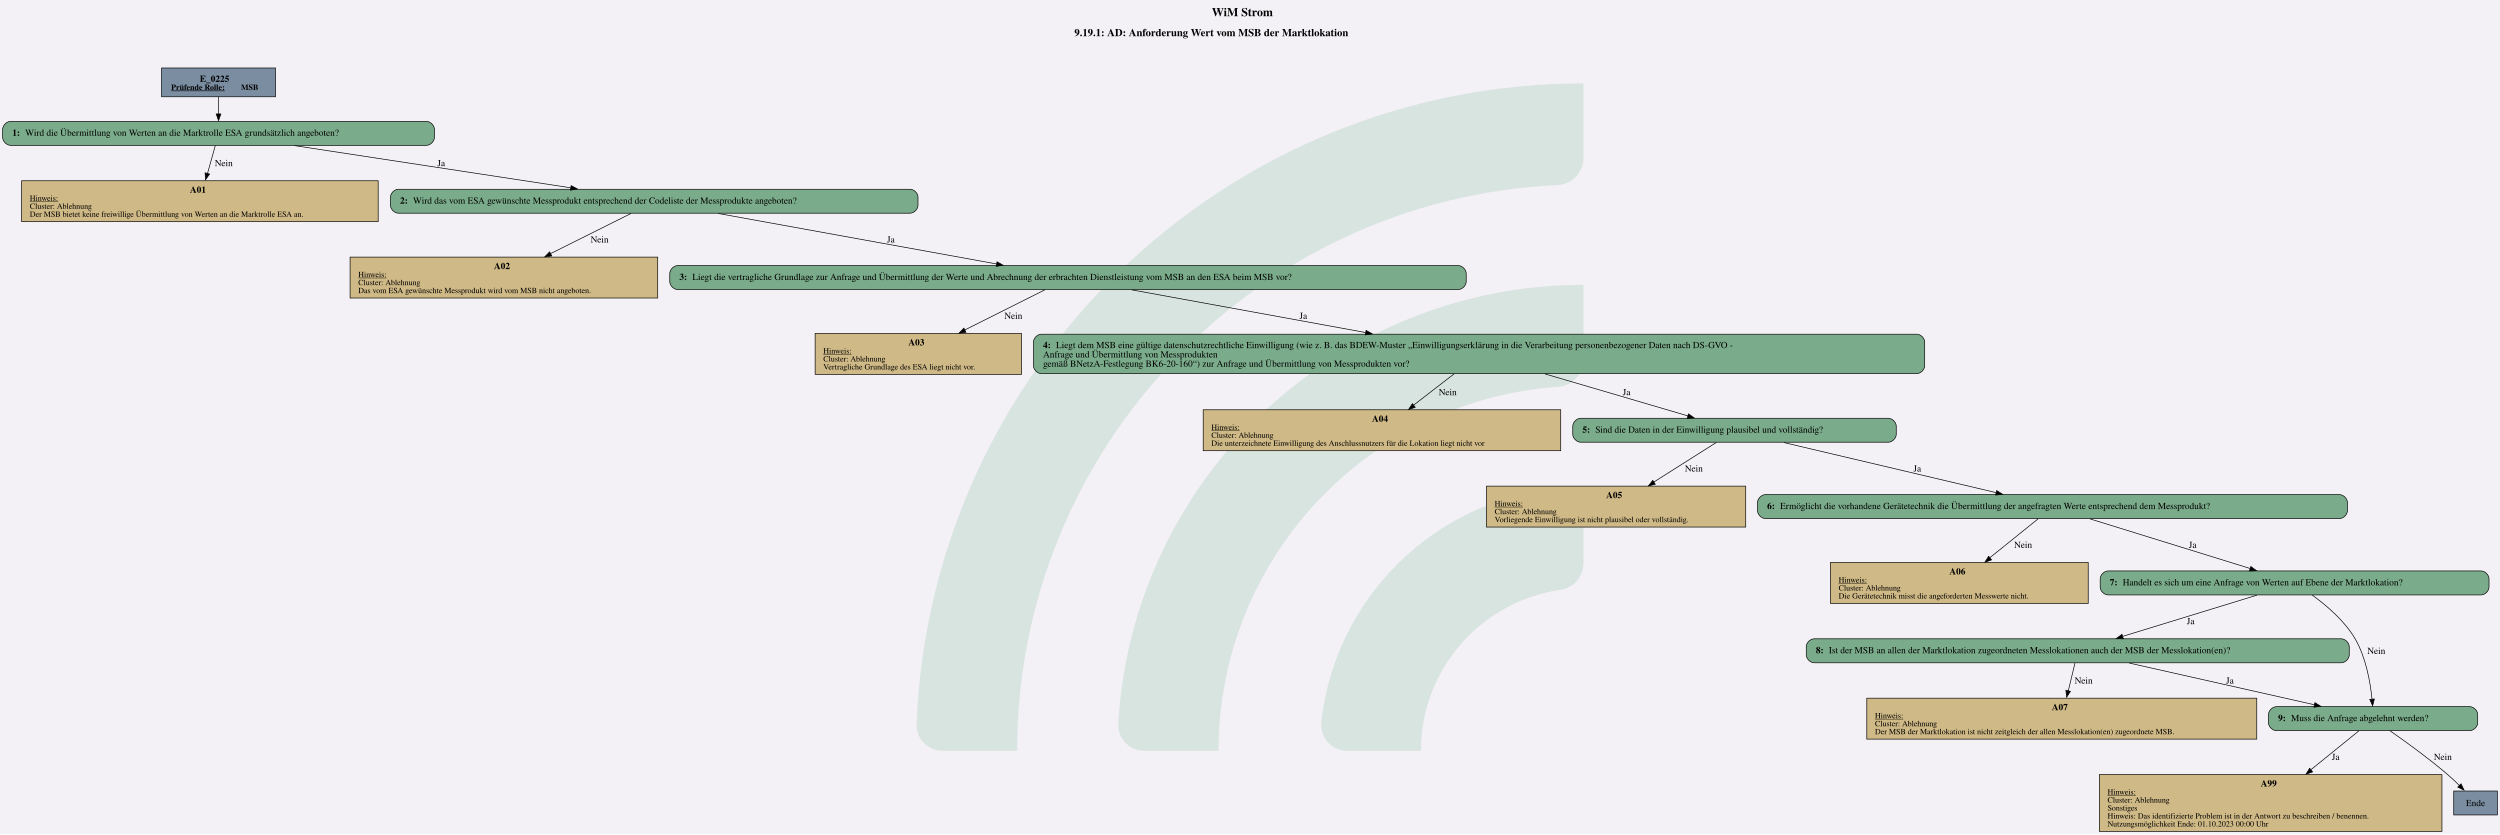
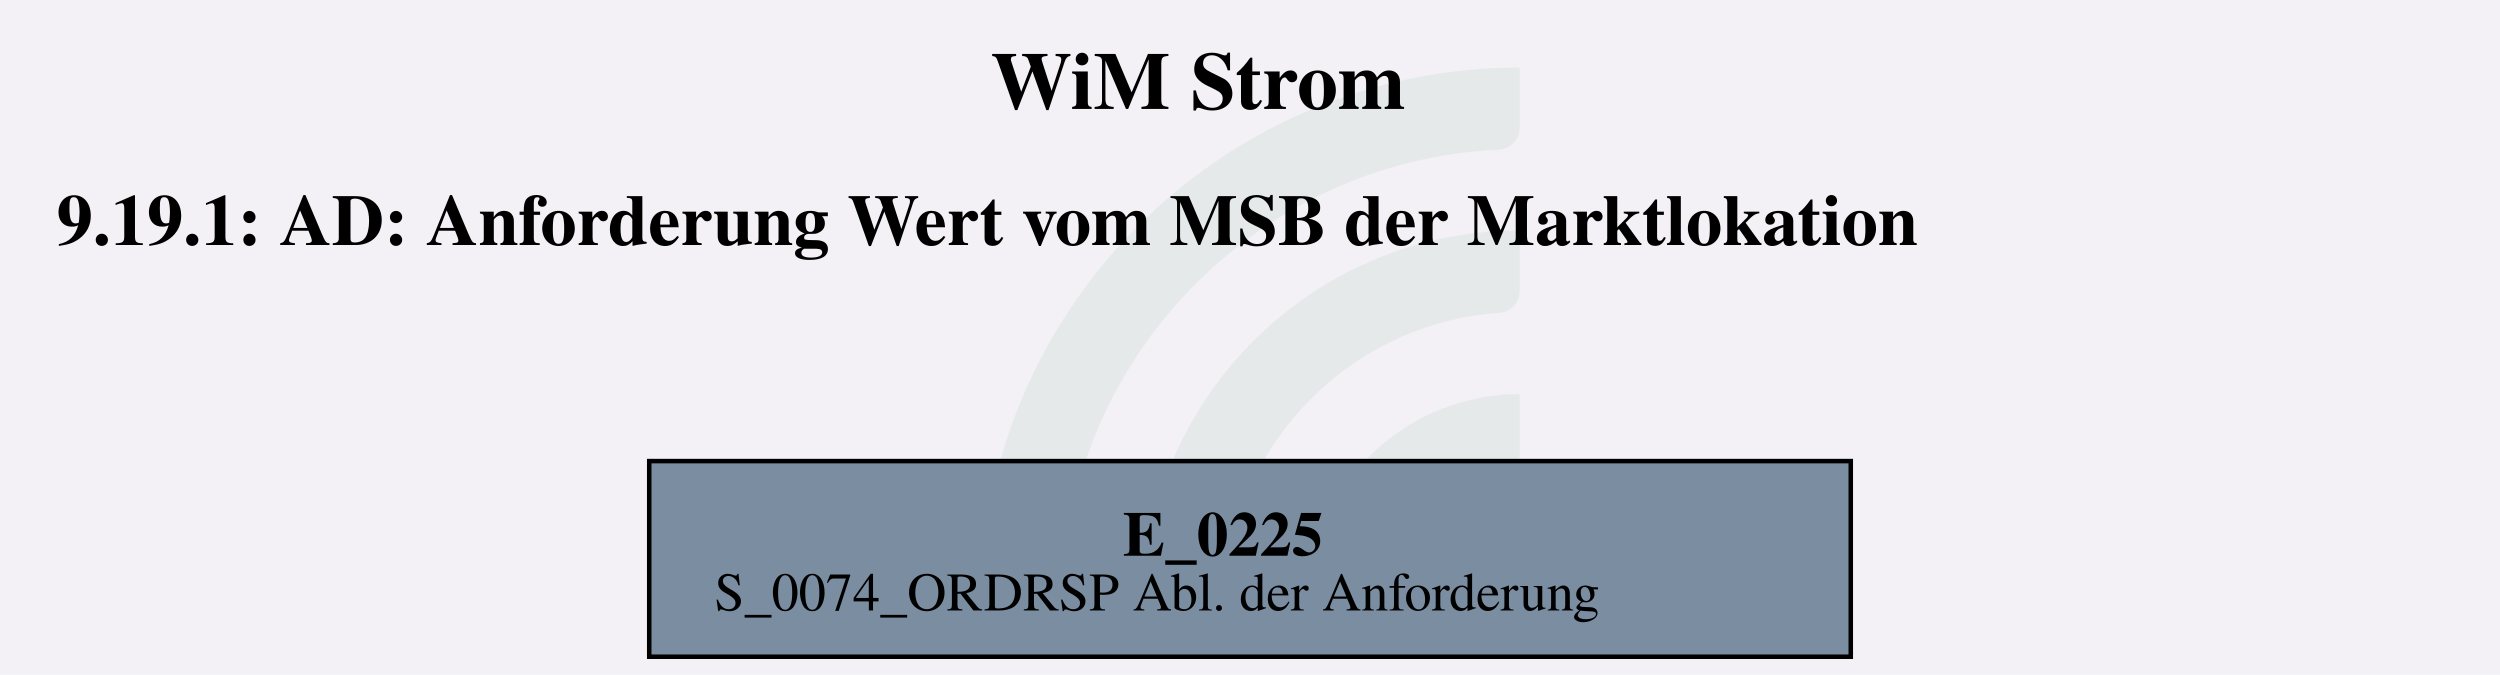
- <svg xmlns="http://www.w3.org/2000/svg" version="1.1" width="5010.667px" viewBox="0 0 5010.667 1672.0" height="1672.0px">
+ <svg xmlns="http://www.w3.org/2000/svg" version="1.1" width="736.0px" viewBox="0 0 736.0 198.667" height="198.667px">
  <g>
-     <svg version="1.1" width="5010.667px" viewBox="0 0 5010.667 1672.0" height="1672.0px">
-       <polygon fill="#f3f1f6" points="0,0 5010.667,0 5010.667,1672.0 0,1672.0" />
+     <svg version="1.1" width="736.0px" viewBox="0 0 736.0 198.667" height="198.667px">
+       <polygon fill="#f3f1f6" points="0,0 736.0,0 736.0,198.667 0,198.667" />
      <g>
-         <g transform="translate(1837.029, 167.2) scale(1 1) translate(0, 0) scale(7.561814 7.561814) ">
+         <g transform="translate(288.5923, 19.86667) scale(1 1) translate(0, 0) scale(0.898493 0.898493) ">
          <defs id="defs2">
            <clipPath clipPathUnits="userSpaceOnUse" id="clipPath23">
              <path d="M 0,568.156 H 579.236 V 0 H 0 Z" id="path21" />
            </clipPath>
          </defs>
          <g id="layer1" transform="translate(-16.54194,-55.30527)">
            <g id="g19" clip-path="url(#clipPath23)" transform="matrix(0.3527778,0,0,-0.3527778,0.01017023,243.7368)" style="opacity:0.2">
              <g id="g25" transform="translate(122.444,32.7195)">
-                 <path d="m 0,0 h -56.104 c -11,0 -19.898,9.123 -19.463,20.115 10.594,267.191 231.277,481.302 501.029,481.302 v -56.02 c 0,-10.98 -8.688,-19.892 -19.658,-20.393 C 180.29,414.697 0,228.005 0,0" style="fill:#6ead83;fill-opacity:1;fill-rule:nonzero;stroke:none" id="path27" />
+                 <path d="m 0,0 h -56.104 c -11,0 -19.898,9.123 -19.463,20.115 10.594,267.191 231.277,481.302 501.029,481.302 v -56.02 c 0,-10.98 -8.688,-19.892 -19.658,-20.393 C 180.29,414.697 0,228.005 0,0" style="fill:#6ead83;fill-opacity:0.5;fill-rule:nonzero;stroke:none" id="path27" />
              </g>
              <g id="g29" transform="translate(273.7828,32.7195)">
-                 <path d="m 0,0 h -55.926 c -11.228,0 -20.091,9.482 -19.435,20.69 10.744,183.439 163.389,329.388 349.485,329.388 v -56.263 c 0,-10.709 -8.273,-19.617 -18.957,-20.35 C 112.819,263.696 0,144.774 0,0" style="fill:#6ead83;fill-opacity:1;fill-rule:nonzero;stroke:none" id="path31" />
+                 <path d="m 0,0 h -55.926 c -11.228,0 -20.091,9.482 -19.435,20.69 10.744,183.439 163.389,329.388 349.485,329.388 v -56.263 c 0,-10.709 -8.273,-19.617 -18.957,-20.35 C 112.819,263.696 0,144.774 0,0" style="fill:#6ead83;fill-opacity:0.5;fill-rule:nonzero;stroke:none" id="path31" />
              </g>
              <g id="g33" transform="translate(425.7667,32.7195)">
-                 <path d="m 0,0 h -55.445 c -11.653,0 -20.604,10.17 -19.334,21.753 10.866,99.032 95.031,176.341 196.919,176.341 v -57.011 c 0,-10.046 -7.283,-18.755 -17.229,-20.165 C 45.688,112.522 0,61.497 0,0" style="fill:#6ead83;fill-opacity:1;fill-rule:nonzero;stroke:none" id="path35" />
+                 <path d="m 0,0 h -55.445 c -11.653,0 -20.604,10.17 -19.334,21.753 10.866,99.032 95.031,176.341 196.919,176.341 v -57.011 c 0,-10.046 -7.283,-18.755 -17.229,-20.165 C 45.688,112.522 0,61.497 0,0" style="fill:#6ead83;fill-opacity:0.5;fill-rule:nonzero;stroke:none" id="path35" />
              </g>
            </g>
          </g>
        </g>
-         <svg width="3758pt" height="1254pt" viewBox="0.00 0.00 3758.30 1253.69">
-           <g id="graph0" class="graph" transform="scale(1 1) rotate(0) translate(4 1249.69)">
-             <text text-anchor="start" x="1817.78" y="-1225.59" font-family="Times,serif" font-weight="bold" font-size="18.00">WiM Strom</text>
-             <text text-anchor="start" x="1611.15" y="-1195.49" font-family="Times,serif" font-weight="bold" font-size="16.00">9.19.1: AD: Anforderung Wert vom MSB der Marktlokation</text>
+         <svg width="552pt" height="149pt" viewBox="0.00 0.00 552.00 149.28">
+           <g id="graph0" class="graph" transform="scale(1 1) rotate(0) translate(4 145.28)">
+             <text text-anchor="start" x="214.62" y="-121.18" font-family="Times,serif" font-weight="bold" font-size="18.00">WiM Strom</text>
+             <text text-anchor="start" x="8" y="-91.08" font-family="Times,serif" font-weight="bold" font-size="16.00">9.19.1: AD: Anforderung Wert vom MSB der Marktlokation</text>
            <g id="node1" class="node">
-               <polygon fill="#7a8da1" stroke="black" points="410.18,-1147.69 238.88,-1147.69 238.88,-1104.41 410.18,-1104.41 410.18,-1147.69" />
-               <text text-anchor="start" x="296.4" y="-1126.75" font-family="Times,serif" font-weight="bold" font-size="14.00">E_0225</text>
-               <text text-anchor="start" x="253.28" y="-1114.65" font-family="Times,serif" font-weight="bold" text-decoration="underline" font-size="12.00">Prüfende Rolle:</text>
-               <text text-anchor="start" x="358.28" y="-1114.65" font-family="Times,serif" font-weight="bold" font-size="12.00"> MSB</text>
-             </g>
-             <g id="node2" class="node">
-               <path fill="#7aab8a" stroke="black" d="M637.05,-1067.41C637.05,-1067.41 12,-1067.41 12,-1067.41 6,-1067.41 0,-1061.41 0,-1055.41 0,-1055.41 0,-1043.41 0,-1043.41 0,-1037.41 6,-1031.41 12,-1031.41 12,-1031.41 637.05,-1031.41 637.05,-1031.41 643.05,-1031.41 649.05,-1037.41 649.05,-1043.41 649.05,-1043.41 649.05,-1055.41 649.05,-1055.41 649.05,-1061.41 643.05,-1067.41 637.05,-1067.41" />
-               <text text-anchor="start" x="14.4" y="-1045.73" font-family="Times,serif" font-weight="bold" font-size="14.00">1: </text>
-               <text text-anchor="start" x="33.9" y="-1045.73" font-family="Times,serif" font-size="14.00">Wird die Übermittlung von Werten an die Marktrolle ESA grundsätzlich angeboten?</text>
-             </g>
-             <g id="edge1" class="edge">
-               <path fill="none" stroke="black" d="M324.53,-1104.26C324.53,-1096.22 324.53,-1086.9 324.53,-1078.3" />
-               <polygon fill="black" stroke="black" points="328.03,-1078.57 324.53,-1068.57 321.03,-1078.57 328.03,-1078.57" />
-             </g>
-             <g id="node3" class="node">
-               <polygon fill="#cfb986" stroke="black" points="564.52,-978.16 28.54,-978.16 28.54,-916.64 564.52,-916.64 564.52,-978.16" />
-               <text text-anchor="start" x="281.53" y="-960.1" font-family="Times,serif" font-weight="bold" font-size="14.00">A01</text>
-               <text text-anchor="start" x="40.78" y="-948" font-family="Times,serif" text-decoration="underline" font-size="12.00">Hinweis:</text>
-               <text text-anchor="start" x="40.78" y="-936" font-family="Times,serif" font-size="12.00">Cluster: Ablehnung</text>
-               <text text-anchor="start" x="40.78" y="-924" font-family="Times,serif" font-size="12.00">Der MSB bietet keine freiwillige Übermittlung von Werten an die Marktrolle ESA an.</text>
-             </g>
-             <g id="edge2" class="edge">
-               <path fill="none" stroke="black" d="M319.65,-1030.99C316.39,-1019.37 311.98,-1003.6 307.88,-988.94" />
-               <polygon fill="black" stroke="black" points="311.03,-988.24 304.97,-979.55 304.29,-990.12 311.03,-988.24" />
-               <text text-anchor="middle" x="332.4" y="-1000.11" font-family="Times,serif" font-size="14.00">Nein</text>
-             </g>
-             <g id="node4" class="node">
-               <path fill="#7aab8a" stroke="black" d="M1364.05,-965.4C1364.05,-965.4 595,-965.4 595,-965.4 589,-965.4 583,-959.4 583,-953.4 583,-953.4 583,-941.4 583,-941.4 583,-935.4 589,-929.4 595,-929.4 595,-929.4 1364.05,-929.4 1364.05,-929.4 1370.05,-929.4 1376.05,-935.4 1376.05,-941.4 1376.05,-941.4 1376.05,-953.4 1376.05,-953.4 1376.05,-959.4 1370.05,-965.4 1364.05,-965.4" />
-               <text text-anchor="start" x="597.4" y="-943.72" font-family="Times,serif" font-weight="bold" font-size="14.00">2: </text>
-               <text text-anchor="start" x="616.9" y="-943.72" font-family="Times,serif" font-size="14.00">Wird das vom ESA gewünschte Messprodukt entsprechend der Codeliste der Messprodukte angeboten?</text>
-             </g>
-             <g id="edge3" class="edge">
-               <path fill="none" stroke="black" d="M438.99,-1030.93C555.13,-1013.2 734.4,-985.83 854.27,-967.53" />
-               <polygon fill="black" stroke="black" points="854.6,-970.86 863.95,-965.89 853.54,-963.94 854.6,-970.86" />
-               <text text-anchor="middle" x="659.28" y="-1000.11" font-family="Times,serif" font-size="14.00">Ja</text>
-             </g>
-             <g id="node5" class="node">
-               <polygon fill="#cfb986" stroke="black" points="984.77,-863.39 522.29,-863.39 522.29,-801.87 984.77,-801.87 984.77,-863.39" />
-               <text text-anchor="start" x="738.53" y="-845.33" font-family="Times,serif" font-weight="bold" font-size="14.00">A02</text>
-               <text text-anchor="start" x="534.53" y="-833.23" font-family="Times,serif" text-decoration="underline" font-size="12.00">Hinweis:</text>
-               <text text-anchor="start" x="534.53" y="-821.23" font-family="Times,serif" font-size="12.00">Cluster: Ablehnung</text>
-               <text text-anchor="start" x="534.53" y="-809.23" font-family="Times,serif" font-size="12.00">Das vom ESA gewünschte Messprodukt wird vom MSB nicht angeboten.</text>
-             </g>
-             <g id="edge4" class="edge">
-               <path fill="none" stroke="black" d="M944.71,-929.03C912.57,-912.99 863.87,-888.69 823.67,-868.63" />
-               <polygon fill="black" stroke="black" points="825.42,-865.09 814.91,-863.76 822.3,-871.36 825.42,-865.09" />
-               <text text-anchor="middle" x="897.4" y="-885.34" font-family="Times,serif" font-size="14.00">Nein</text>
-             </g>
-             <g id="node6" class="node">
-               <path fill="#7aab8a" stroke="black" d="M2188.18,-850.63C2188.18,-850.63 1014.88,-850.63 1014.88,-850.63 1008.88,-850.63 1002.88,-844.63 1002.88,-838.63 1002.88,-838.63 1002.88,-826.63 1002.88,-826.63 1002.88,-820.63 1008.88,-814.63 1014.88,-814.63 1014.88,-814.63 2188.18,-814.63 2188.18,-814.63 2194.18,-814.63 2200.18,-820.63 2200.18,-826.63 2200.18,-826.63 2200.18,-838.63 2200.18,-838.63 2200.18,-844.63 2194.18,-850.63 2188.18,-850.63" />
-               <text text-anchor="start" x="1017.28" y="-828.95" font-family="Times,serif" font-weight="bold" font-size="14.00">3: </text>
-               <text text-anchor="start" x="1036.78" y="-828.95" font-family="Times,serif" font-size="14.00">Liegt die vertragliche Grundlage zur Anfrage und Übermittlung der Werte und Abrechnung der erbrachten Dienstleistung vom MSB an den ESA beim MSB vor?</text>
-             </g>
-             <g id="edge5" class="edge">
-               <path fill="none" stroke="black" d="M1076.03,-928.9C1189.28,-908.37 1376.52,-874.42 1494.23,-853.08" />
-               <polygon fill="black" stroke="black" points="1494.83,-856.35 1504.05,-851.12 1493.59,-849.46 1494.83,-856.35" />
-               <text text-anchor="middle" x="1335.28" y="-885.34" font-family="Times,serif" font-size="14.00">Ja</text>
-             </g>
-             <g id="node7" class="node">
-               <polygon fill="#cfb986" stroke="black" points="1531.64,-748.62 1221.41,-748.62 1221.41,-687.1 1531.64,-687.1 1531.64,-748.62" />
-               <text text-anchor="start" x="1361.53" y="-730.56" font-family="Times,serif" font-weight="bold" font-size="14.00">A03</text>
-               <text text-anchor="start" x="1233.65" y="-718.46" font-family="Times,serif" text-decoration="underline" font-size="12.00">Hinweis:</text>
-               <text text-anchor="start" x="1233.65" y="-706.46" font-family="Times,serif" font-size="12.00">Cluster: Ablehnung</text>
-               <text text-anchor="start" x="1233.65" y="-694.46" font-family="Times,serif" font-size="12.00">Vertragliche Grundlage des ESA liegt nicht vor.</text>
-             </g>
-             <g id="edge6" class="edge">
-               <path fill="none" stroke="black" d="M1566.86,-814.26C1534.86,-798.22 1486.38,-773.92 1446.36,-753.86" />
-               <polygon fill="black" stroke="black" points="1448.15,-750.34 1437.64,-748.99 1445.02,-756.6 1448.15,-750.34" />
-               <text text-anchor="middle" x="1519.4" y="-770.57" font-family="Times,serif" font-size="14.00">Nein</text>
-             </g>
-             <g id="node8" class="node">
-               <path fill="#7aab8a" stroke="black" d="M2877.43,-747.5C2877.43,-747.5 1561.62,-747.5 1561.62,-747.5 1555.62,-747.5 1549.62,-741.5 1549.62,-735.5 1549.62,-735.5 1549.62,-700.22 1549.62,-700.22 1549.62,-694.22 1555.62,-688.22 1561.62,-688.22 1561.62,-688.22 2877.43,-688.22 2877.43,-688.22 2883.43,-688.22 2889.43,-694.22 2889.43,-700.22 2889.43,-700.22 2889.43,-735.5 2889.43,-735.5 2889.43,-741.5 2883.43,-747.5 2877.43,-747.5" />
-               <text text-anchor="start" x="1564.03" y="-726.56" font-family="Times,serif" font-weight="bold" font-size="14.00">4: </text>
-               <text text-anchor="start" x="1583.53" y="-726.56" font-family="Times,serif" font-size="14.00">Liegt dem MSB eine gültige datenschutzrechtliche Einwilligung (wie z. B. das BDEW-Muster „Einwilligungserklärung in die Verarbeitung personenbezogener Daten nach DS-GVO - </text>
-               <text text-anchor="start" x="1564.03" y="-712.56" font-family="Times,serif" font-size="14.00">Anfrage und Übermittlung von Messprodukten </text>
-               <text text-anchor="start" x="1564.03" y="-698.56" font-family="Times,serif" font-size="14.00">gemäß BNetzA-Festlegung BK6-20-160“) zur Anfrage und Übermittlung von Messprodukten vor?</text>
-             </g>
-             <g id="edge7" class="edge">
-               <path fill="none" stroke="black" d="M1697.41,-814.13C1791.19,-797.02 1936.04,-770.59 2049.4,-749.9" />
-               <polygon fill="black" stroke="black" points="2049.71,-753.22 2058.92,-747.98 2048.45,-746.34 2049.71,-753.22" />
-               <text text-anchor="middle" x="1955.28" y="-770.57" font-family="Times,serif" font-size="14.00">Ja</text>
-             </g>
-             <g id="node9" class="node">
-               <polygon fill="#cfb986" stroke="black" points="2342.27,-633.85 1804.79,-633.85 1804.79,-572.33 2342.27,-572.33 2342.27,-633.85" />
-               <text text-anchor="start" x="2058.53" y="-615.79" font-family="Times,serif" font-weight="bold" font-size="14.00">A04</text>
-               <text text-anchor="start" x="1817.03" y="-603.69" font-family="Times,serif" text-decoration="underline" font-size="12.00">Hinweis:</text>
-               <text text-anchor="start" x="1817.03" y="-591.69" font-family="Times,serif" font-size="12.00">Cluster: Ablehnung</text>
-               <text text-anchor="start" x="1817.03" y="-579.69" font-family="Times,serif" font-size="12.00">Die unterzeichnete Einwilligung des Anschlussnutzers für die Lokation liegt nicht vor</text>
-             </g>
-             <g id="edge8" class="edge">
-               <path fill="none" stroke="black" d="M2181.93,-687.82C2163.38,-673.49 2140.81,-656.06 2121.08,-640.82" />
-               <polygon fill="black" stroke="black" points="2123.58,-637.56 2113.52,-634.21 2119.3,-643.1 2123.58,-637.56" />
-               <text text-anchor="middle" x="2172.4" y="-655.8" font-family="Times,serif" font-size="14.00">Nein</text>
-             </g>
-             <g id="node10" class="node">
-               <path fill="#7aab8a" stroke="black" d="M2834.68,-621.09C2834.68,-621.09 2372.38,-621.09 2372.38,-621.09 2366.38,-621.09 2360.38,-615.09 2360.38,-609.09 2360.38,-609.09 2360.38,-597.09 2360.38,-597.09 2360.38,-591.09 2366.38,-585.09 2372.38,-585.09 2372.38,-585.09 2834.68,-585.09 2834.68,-585.09 2840.68,-585.09 2846.68,-591.09 2846.68,-597.09 2846.68,-597.09 2846.68,-609.09 2846.68,-609.09 2846.68,-615.09 2840.68,-621.09 2834.68,-621.09" />
-               <text text-anchor="start" x="2374.78" y="-599.41" font-family="Times,serif" font-weight="bold" font-size="14.00">5: </text>
-               <text text-anchor="start" x="2394.28" y="-599.41" font-family="Times,serif" font-size="14.00">Sind die Daten in der Einwilligung plausibel und vollständig?</text>
-             </g>
-             <g id="edge9" class="edge">
-               <path fill="none" stroke="black" d="M2318.66,-687.75C2385.96,-667.98 2473.3,-642.33 2533.43,-624.68" />
-               <polygon fill="black" stroke="black" points="2534.35,-627.76 2542.96,-621.58 2532.37,-621.04 2534.35,-627.76" />
-               <text text-anchor="middle" x="2441.28" y="-655.8" font-family="Times,serif" font-size="14.00">Ja</text>
-             </g>
-             <g id="node11" class="node">
-               <polygon fill="#cfb986" stroke="black" points="2620.39,-519.08 2230.66,-519.08 2230.66,-457.56 2620.39,-457.56 2620.39,-519.08" />
-               <text text-anchor="start" x="2410.53" y="-501.02" font-family="Times,serif" font-weight="bold" font-size="14.00">A05</text>
-               <text text-anchor="start" x="2242.9" y="-488.92" font-family="Times,serif" text-decoration="underline" font-size="12.00">Hinweis:</text>
-               <text text-anchor="start" x="2242.9" y="-476.92" font-family="Times,serif" font-size="12.00">Cluster: Ablehnung</text>
-               <text text-anchor="start" x="2242.9" y="-464.92" font-family="Times,serif" font-size="12.00">Vorliegende Einwilligung ist nicht plausibel oder vollständig.</text>
-             </g>
-             <g id="edge10" class="edge">
-               <path fill="none" stroke="black" d="M2576.1,-584.72C2551.16,-568.92 2513.57,-545.1 2482.18,-525.21" />
-               <polygon fill="black" stroke="black" points="2484.41,-521.85 2474.09,-519.45 2480.66,-527.76 2484.41,-521.85" />
-               <text text-anchor="middle" x="2542.4" y="-541.03" font-family="Times,serif" font-size="14.00">Nein</text>
-             </g>
-             <g id="node12" class="node">
-               <path fill="#7aab8a" stroke="black" d="M3512.93,-506.32C3512.93,-506.32 2650.12,-506.32 2650.12,-506.32 2644.12,-506.32 2638.12,-500.32 2638.12,-494.32 2638.12,-494.32 2638.12,-482.32 2638.12,-482.32 2638.12,-476.32 2644.12,-470.32 2650.12,-470.32 2650.12,-470.32 3512.93,-470.32 3512.93,-470.32 3518.93,-470.32 3524.93,-476.32 3524.93,-482.32 3524.93,-482.32 3524.93,-494.32 3524.93,-494.32 3524.93,-500.32 3518.93,-506.32 3512.93,-506.32" />
-               <text text-anchor="start" x="2652.53" y="-484.64" font-family="Times,serif" font-weight="bold" font-size="14.00">6: </text>
-               <text text-anchor="start" x="2672.03" y="-484.64" font-family="Times,serif" font-size="14.00">Ermöglicht die vorhandene Gerätetechnik die Übermittlung der angefragten Werte entsprechend dem Messprodukt?</text>
-             </g>
-             <g id="edge11" class="edge">
-               <path fill="none" stroke="black" d="M2677.69,-584.59C2764.08,-564.21 2906.5,-530.61 2997.07,-509.24" />
-               <polygon fill="black" stroke="black" points="2997.65,-512.47 3006.58,-506.76 2996.04,-505.65 2997.65,-512.47" />
-               <text text-anchor="middle" x="2878.28" y="-541.03" font-family="Times,serif" font-size="14.00">Ja</text>
-             </g>
-             <g id="node13" class="node">
-               <polygon fill="#cfb986" stroke="black" points="3135.27,-404.31 2747.78,-404.31 2747.78,-342.79 3135.27,-342.79 3135.27,-404.31" />
-               <text text-anchor="start" x="2926.53" y="-386.25" font-family="Times,serif" font-weight="bold" font-size="14.00">A06</text>
-               <text text-anchor="start" x="2760.03" y="-374.15" font-family="Times,serif" text-decoration="underline" font-size="12.00">Hinweis:</text>
-               <text text-anchor="start" x="2760.03" y="-362.15" font-family="Times,serif" font-size="12.00">Cluster: Ablehnung</text>
-               <text text-anchor="start" x="2760.03" y="-350.15" font-family="Times,serif" font-size="12.00">Die Gerätetechnik misst die angeforderten Messwerte nicht.</text>
-             </g>
-             <g id="edge12" class="edge">
-               <path fill="none" stroke="black" d="M3059.96,-469.95C3040.68,-454.42 3011.78,-431.14 2987.36,-411.47" />
-               <polygon fill="black" stroke="black" points="2989.92,-408.23 2979.93,-404.68 2985.52,-413.68 2989.92,-408.23" />
-               <text text-anchor="middle" x="3037.4" y="-426.26" font-family="Times,serif" font-size="14.00">Nein</text>
-             </g>
-             <g id="node14" class="node">
-               <path fill="#7aab8a" stroke="black" d="M3725.8,-391.55C3725.8,-391.55 3165.25,-391.55 3165.25,-391.55 3159.25,-391.55 3153.25,-385.55 3153.25,-379.55 3153.25,-379.55 3153.25,-367.55 3153.25,-367.55 3153.25,-361.55 3159.25,-355.55 3165.25,-355.55 3165.25,-355.55 3725.8,-355.55 3725.8,-355.55 3731.8,-355.55 3737.8,-361.55 3737.8,-367.55 3737.8,-367.55 3737.8,-379.55 3737.8,-379.55 3737.8,-385.55 3731.8,-391.55 3725.8,-391.55" />
-               <text text-anchor="start" x="3167.65" y="-369.87" font-family="Times,serif" font-weight="bold" font-size="14.00">7: </text>
-               <text text-anchor="start" x="3187.15" y="-369.87" font-family="Times,serif" font-size="14.00">Handelt es sich um eine Anfrage von Werten auf Ebene der Marktlokation?</text>
-             </g>
-             <g id="edge13" class="edge">
-               <path fill="none" stroke="black" d="M3138,-469.82C3203.05,-449.67 3309.83,-416.59 3378.89,-395.19" />
-               <polygon fill="black" stroke="black" points="3379.7,-398.3 3388.22,-391.99 3377.63,-391.61 3379.7,-398.3" />
-               <text text-anchor="middle" x="3292.28" y="-426.26" font-family="Times,serif" font-size="14.00">Ja</text>
-             </g>
-             <g id="node15" class="node">
-               <path fill="#7aab8a" stroke="black" d="M3515.68,-289.54C3515.68,-289.54 2723.38,-289.54 2723.38,-289.54 2717.38,-289.54 2711.38,-283.54 2711.38,-277.54 2711.38,-277.54 2711.38,-265.54 2711.38,-265.54 2711.38,-259.54 2717.38,-253.54 2723.38,-253.54 2723.38,-253.54 3515.68,-253.54 3515.68,-253.54 3521.68,-253.54 3527.68,-259.54 3527.68,-265.54 3527.68,-265.54 3527.68,-277.54 3527.68,-277.54 3527.68,-283.54 3521.68,-289.54 3515.68,-289.54" />
-               <text text-anchor="start" x="2725.78" y="-267.86" font-family="Times,serif" font-weight="bold" font-size="14.00">8: </text>
-               <text text-anchor="start" x="2745.28" y="-267.86" font-family="Times,serif" font-size="14.00">Ist der MSB an allen der Marktlokation zugeordneten Messlokationen auch der MSB der Messlokation(en)?</text>
-             </g>
-             <g id="edge14" class="edge">
-               <path fill="none" stroke="black" d="M3388.74,-355.13C3332.55,-337.89 3246.54,-311.51 3186.92,-293.22" />
-               <polygon fill="black" stroke="black" points="3188.07,-289.6 3177.48,-290.01 3186.01,-296.29 3188.07,-289.6" />
-               <text text-anchor="middle" x="3289.28" y="-311.49" font-family="Times,serif" font-size="14.00">Ja</text>
-             </g>
-             <g id="node17" class="node">
-               <path fill="#7aab8a" stroke="black" d="M3708.8,-187.53C3708.8,-187.53 3418.25,-187.53 3418.25,-187.53 3412.25,-187.53 3406.25,-181.53 3406.25,-175.53 3406.25,-175.53 3406.25,-163.53 3406.25,-163.53 3406.25,-157.53 3412.25,-151.53 3418.25,-151.53 3418.25,-151.53 3708.8,-151.53 3708.8,-151.53 3714.8,-151.53 3720.8,-157.53 3720.8,-163.53 3720.8,-163.53 3720.8,-175.53 3720.8,-175.53 3720.8,-181.53 3714.8,-187.53 3708.8,-187.53" />
-               <text text-anchor="start" x="3420.65" y="-165.85" font-family="Times,serif" font-weight="bold" font-size="14.00">9: </text>
-               <text text-anchor="start" x="3440.15" y="-165.85" font-family="Times,serif" font-size="14.00">Muss die Anfrage abgelehnt werden?</text>
-             </g>
-             <g id="edge15" class="edge">
-               <path fill="none" stroke="black" d="M3471.95,-355.3C3492.68,-340.36 3520.6,-316.89 3536.53,-289.54 3552.98,-261.28 3559.41,-223.83 3561.92,-198.55" />
-               <polygon fill="black" stroke="black" points="3565.47,-199.12 3562.82,-188.87 3558.49,-198.54 3565.47,-199.12" />
-               <text text-anchor="middle" x="3568.4" y="-266.86" font-family="Times,serif" font-size="14.00">Nein</text>
-             </g>
-             <g id="node16" class="node">
-               <polygon fill="#cfb986" stroke="black" points="3388.64,-200.29 2802.41,-200.29 2802.41,-138.77 3388.64,-138.77 3388.64,-200.29" />
-               <text text-anchor="start" x="3080.53" y="-182.23" font-family="Times,serif" font-weight="bold" font-size="14.00">A07</text>
-               <text text-anchor="start" x="2814.65" y="-170.13" font-family="Times,serif" text-decoration="underline" font-size="12.00">Hinweis:</text>
-               <text text-anchor="start" x="2814.65" y="-158.13" font-family="Times,serif" font-size="12.00">Cluster: Ablehnung</text>
-               <text text-anchor="start" x="2814.65" y="-146.13" font-family="Times,serif" font-size="12.00">Der MSB der Marktlokation ist nicht zeitgleich der allen Messlokation(en) zugeordnete MSB.</text>
-             </g>
-             <g id="edge16" class="edge">
-               <path fill="none" stroke="black" d="M3115.34,-253.12C3112.56,-241.5 3108.77,-225.73 3105.25,-211.07" />
-               <polygon fill="black" stroke="black" points="3108.5,-210.59 3102.76,-201.68 3101.69,-212.22 3108.5,-210.59" />
-               <text text-anchor="middle" x="3128.4" y="-222.24" font-family="Times,serif" font-size="14.00">Nein</text>
-             </g>
-             <g id="edge17" class="edge">
-               <path fill="none" stroke="black" d="M3197.12,-253.06C3274.79,-235.57 3394.13,-208.69 3475.35,-190.39" />
-               <polygon fill="black" stroke="black" points="3476.06,-193.59 3485.05,-187.98 3474.52,-186.76 3476.06,-193.59" />
-               <text text-anchor="middle" x="3348.28" y="-222.24" font-family="Times,serif" font-size="14.00">Ja</text>
-             </g>
-             <g id="node18" class="node">
-               <polygon fill="#cfb986" stroke="black" points="3667.02,-85.52 3152.03,-85.52 3152.03,0 3667.02,0 3667.02,-85.52" />
-               <text text-anchor="start" x="3394.53" y="-67.46" font-family="Times,serif" font-weight="bold" font-size="14.00">A99</text>
-               <text text-anchor="start" x="3164.28" y="-55.36" font-family="Times,serif" text-decoration="underline" font-size="12.00">Hinweis:</text>
-               <text text-anchor="start" x="3164.28" y="-43.36" font-family="Times,serif" font-size="12.00">Cluster: Ablehnung</text>
-               <text text-anchor="start" x="3164.28" y="-31.36" font-family="Times,serif" font-size="12.00">Sonstiges</text>
-               <text text-anchor="start" x="3164.28" y="-19.36" font-family="Times,serif" font-size="12.00">Hinweis: Das identifizierte Problem ist in der Antwort zu beschreiben / benennen.</text>
-               <text text-anchor="start" x="3164.28" y="-7.36" font-family="Times,serif" font-size="12.00">Nutzungsmöglichkeit Ende: 01.10.2023 00:00 Uhr</text>
-             </g>
-             <g id="edge18" class="edge">
-               <path fill="none" stroke="black" d="M3542.11,-151.18C3523.47,-136.08 3495.53,-113.44 3470.1,-92.84" />
-               <polygon fill="black" stroke="black" points="3472.56,-89.52 3462.59,-85.94 3468.16,-94.96 3472.56,-89.52" />
-               <text text-anchor="middle" x="3507.28" y="-107.47" font-family="Times,serif" font-size="14.00">Ja</text>
-             </g>
-             <g id="node19" class="node">
-               <polygon fill="#7a8da1" stroke="black" points="3750.3,-60.76 3684.75,-60.76 3684.75,-24.76 3750.3,-24.76 3750.3,-60.76" />
-               <text text-anchor="middle" x="3717.53" y="-38.09" font-family="Times,serif" font-size="14.00">Ende</text>
-             </g>
-             <g id="edge19" class="edge">
-               <path fill="none" stroke="black" d="M3589.24,-151.07C3612.47,-134.92 3647.26,-109.82 3675.53,-85.52 3681.64,-80.27 3687.94,-74.31 3693.75,-68.59" />
-               <polygon fill="black" stroke="black" points="3695.73,-71.56 3700.3,-62 3690.76,-66.62 3695.73,-71.56" />
-               <text text-anchor="middle" x="3668.4" y="-107.47" font-family="Times,serif" font-size="14.00">Nein</text>
+               <polygon fill="#7a8da1" stroke="black" points="404.9,-43.28 139.1,-43.28 139.1,0 404.9,0 404.9,-43.28" />
+               <text text-anchor="start" x="243.88" y="-22.34" font-family="Times,serif" font-weight="bold" font-size="14.00">E_0225</text>
+               <text text-anchor="start" x="153.5" y="-10.24" font-family="Times,serif" font-size="12.00">S_0074_ORDRSP Abl. der Anforderung</text>
            </g>
          </g>
        </svg>
      </g>
    </svg>
  </g>
</svg>
